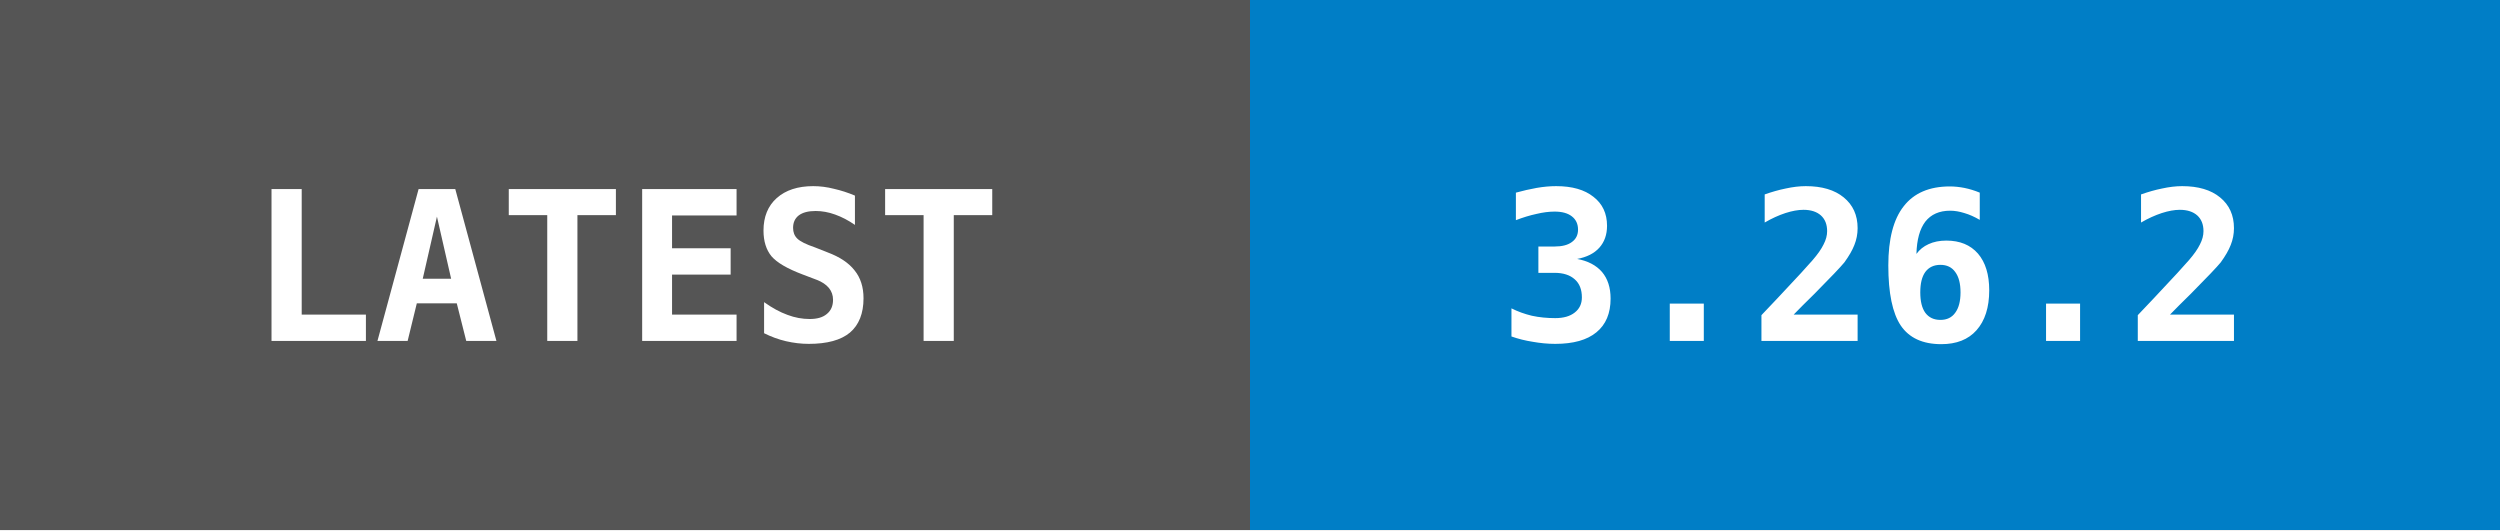
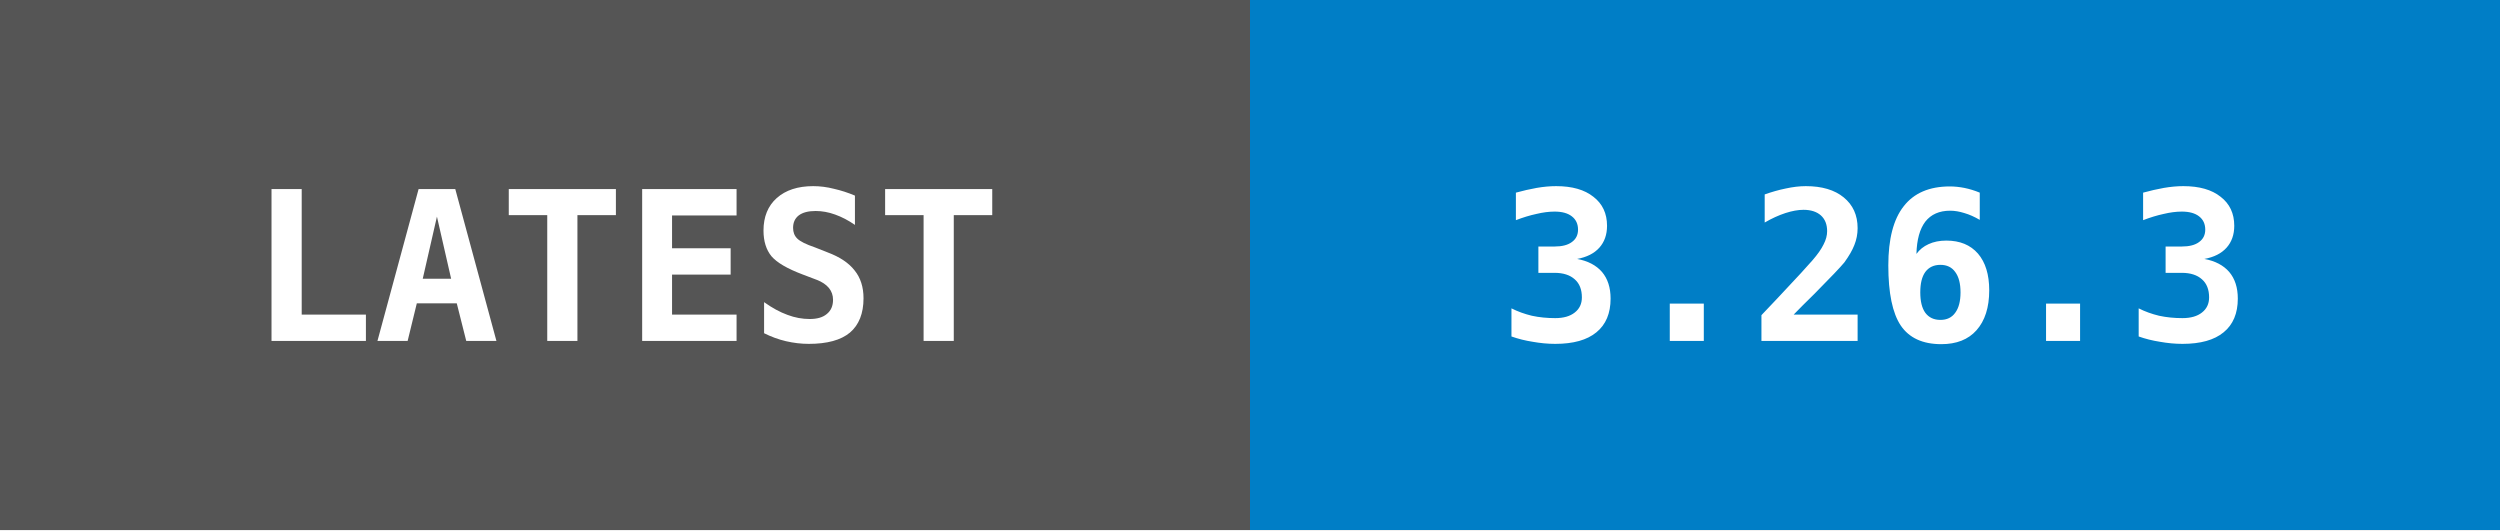
- <svg xmlns="http://www.w3.org/2000/svg" width="132" height="28" data-raw="3.26.2" data-date="2026-10-13 12:27:37">
+ <svg xmlns="http://www.w3.org/2000/svg" width="132" height="28" data-raw="3.26.3" data-date="2026-10-13 14:02:01">
  <g shape-rendering="crispEdges">
    <rect width="66" height="28" fill="#555555" />
    <rect x="66" width="66" height="28" fill="#007ec6" />
  </g>
  <g fill="#ffffff" text-anchor="middle" font-family="monospace" font-weight="bold" font-size="11">
    <text x="33" y="18">LATEST</text>
-     <text x="99" y="18">3.26.2</text>
+     <text x="99" y="18">3.26.3</text>
  </g>
</svg>
